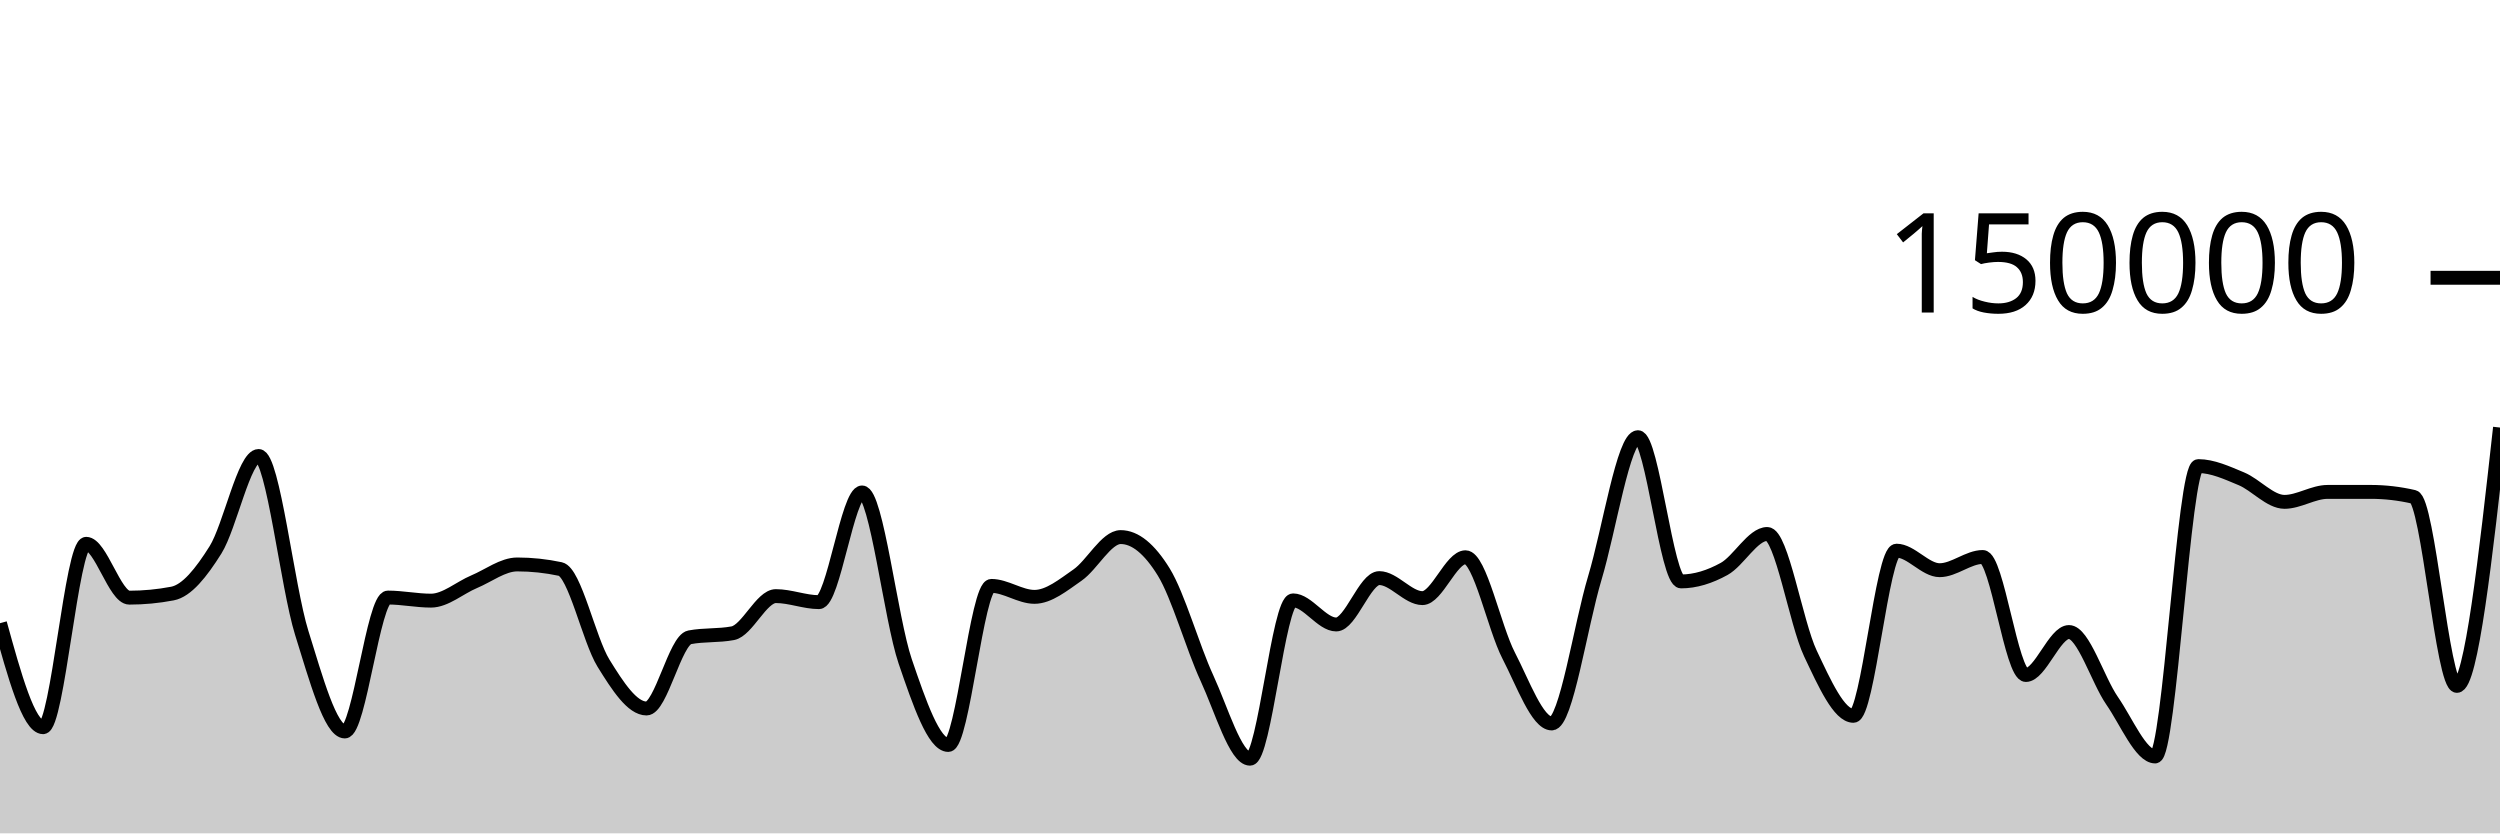
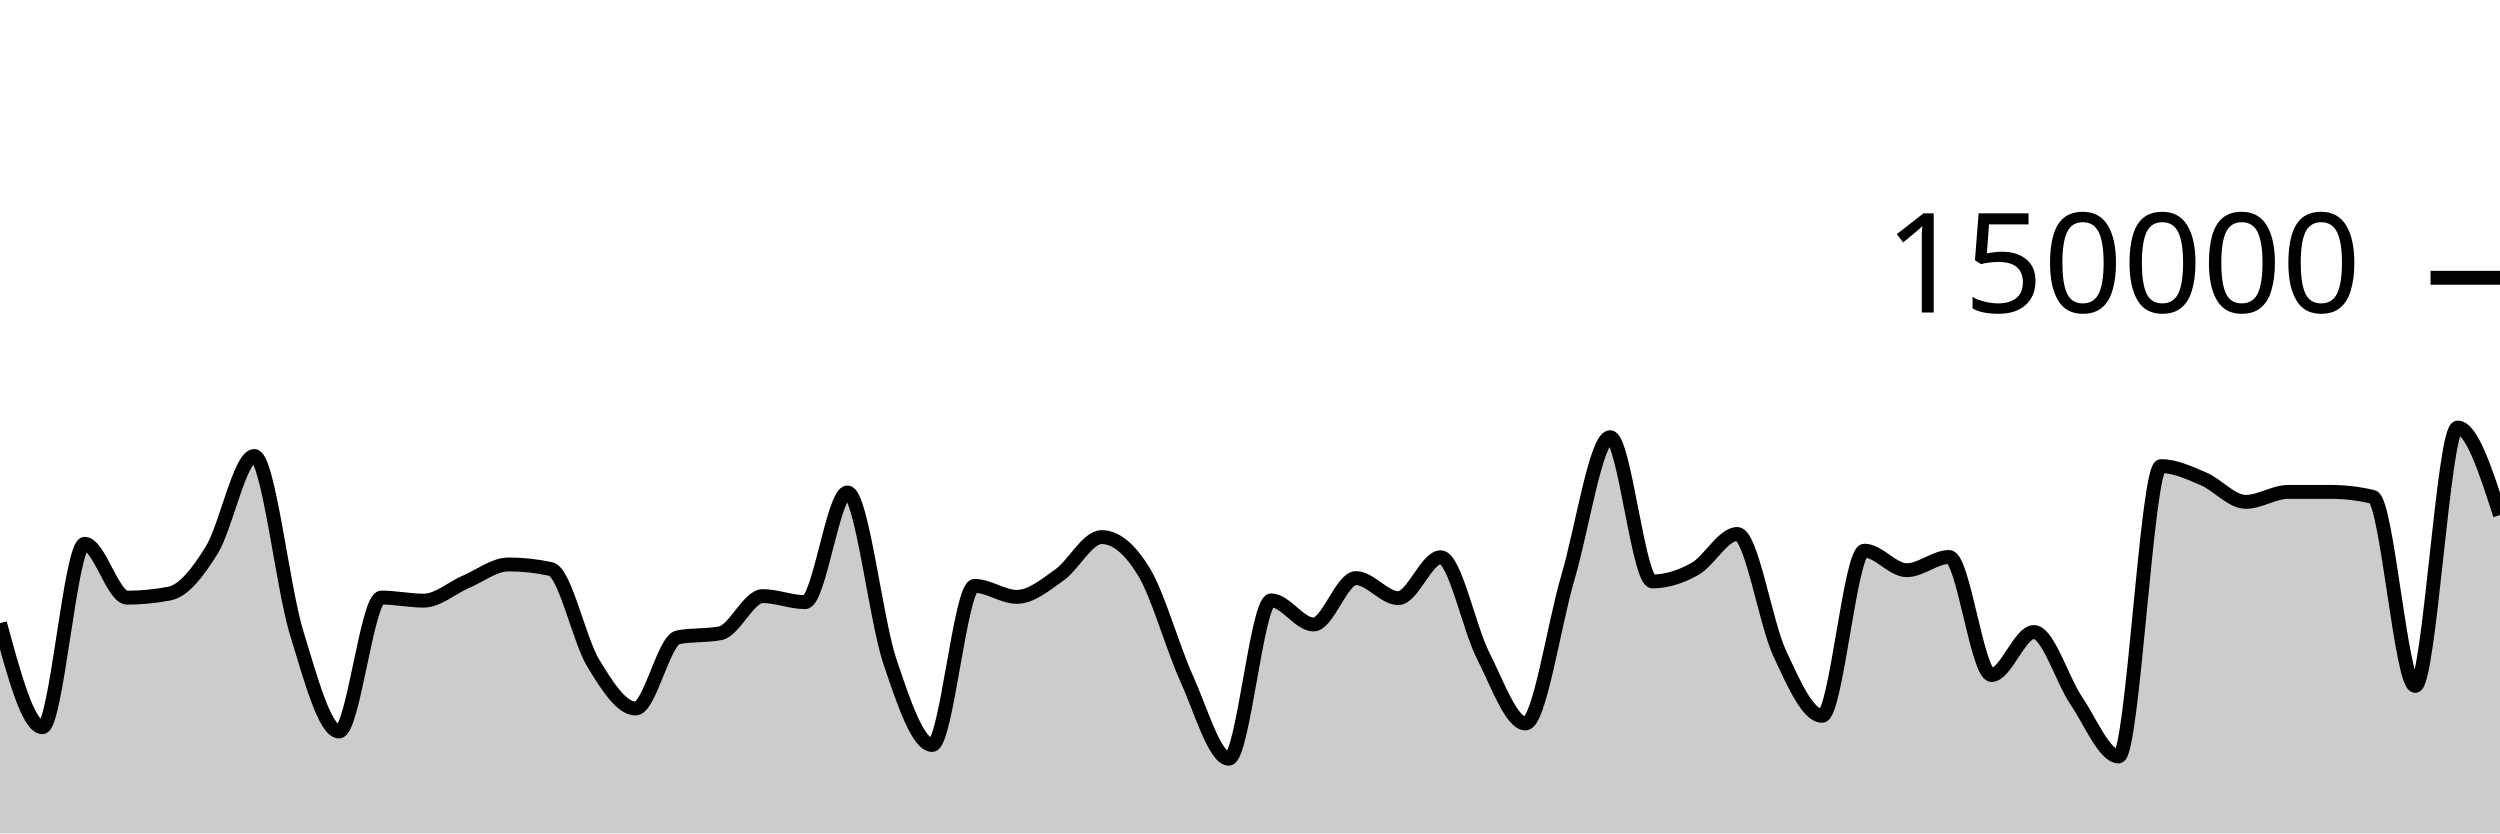
<svg xmlns="http://www.w3.org/2000/svg" viewBox="0 0 180 60">
  <g transform="translate(0,20)">
-     <path class="area" fill="rgba(0, 0, 0, 0.2)" d="M0,24.87C1.034,28.614,2.069,32.359,3.103,32.359C4.138,32.359,5.172,19.154,6.207,19.154C7.241,19.154,8.276,23.031,9.31,23.031C10.345,23.031,11.379,22.933,12.414,22.736C13.448,22.539,14.483,21.241,15.517,19.59C16.552,17.939,17.586,12.831,18.621,12.831C19.655,12.831,20.69,22.258,21.724,25.564C22.759,28.87,23.793,32.667,24.828,32.667C25.862,32.667,26.897,23.024,27.931,23.024C28.966,23.024,30,23.246,31.034,23.246C32.069,23.246,33.103,22.318,34.138,21.884C35.172,21.45,36.207,20.64,37.241,20.64C38.276,20.64,39.31,20.75,40.345,20.97C41.379,21.19,42.414,26.07,43.448,27.743C44.483,29.417,45.517,31.012,46.552,31.012C47.586,31.012,48.621,26.081,49.655,25.886C50.69,25.69,51.724,25.788,52.759,25.593C53.793,25.397,54.828,22.92,55.862,22.92C56.897,22.92,57.931,23.354,58.966,23.354C60,23.354,61.034,15.456,62.069,15.456C63.103,15.456,64.138,24.581,65.172,27.612C66.207,30.642,67.241,33.638,68.276,33.638C69.31,33.638,70.345,22.185,71.379,22.185C72.414,22.185,73.448,22.974,74.483,22.974C75.517,22.974,76.552,22.12,77.586,21.402C78.621,20.685,79.655,18.67,80.69,18.67C81.724,18.67,82.759,19.51,83.793,21.19C84.828,22.871,85.862,26.579,86.897,28.818C87.931,31.058,88.966,34.627,90,34.627C91.034,34.627,92.069,23.227,93.103,23.227C94.138,23.227,95.172,24.963,96.207,24.963C97.241,24.963,98.276,21.623,99.31,21.623C100.345,21.623,101.379,23.065,102.414,23.065C103.448,23.065,104.483,20.122,105.517,20.122C106.552,20.122,107.586,25.201,108.621,27.195C109.655,29.19,110.69,32.089,111.724,32.089C112.759,32.089,113.793,25.048,114.828,21.612C115.862,18.177,116.897,11.477,117.931,11.477C118.966,11.477,120,21.862,121.034,21.862C122.069,21.862,123.103,21.533,124.138,20.963C125.172,20.394,126.207,18.446,127.241,18.446C128.276,18.446,129.31,24.858,130.345,27.04C131.379,29.223,132.414,31.54,133.448,31.54C134.483,31.54,135.517,19.648,136.552,19.648C137.586,19.648,138.621,21.054,139.655,21.054C140.69,21.054,141.724,20.103,142.759,20.103C143.793,20.103,144.828,28.6,145.862,28.6C146.897,28.6,147.931,25.506,148.966,25.506C150,25.506,151.034,28.956,152.069,30.45C153.103,31.943,154.138,34.466,155.172,34.466C156.207,34.466,157.241,13.559,158.276,13.559C159.31,13.559,160.345,14.044,161.379,14.473C162.414,14.903,163.448,16.134,164.483,16.134C165.517,16.134,166.552,15.418,167.586,15.417C168.621,15.416,169.655,15.416,170.69,15.416C171.724,15.416,172.759,15.536,173.793,15.776C174.828,16.016,175.862,29.384,176.897,29.384C177.931,29.384,178.966,20.084,180,10.783L180,40C178.966,40,177.931,40,176.897,40C175.862,40,174.828,40,173.793,40C172.759,40,171.724,40,170.69,40C169.655,40,168.621,40,167.586,40C166.552,40,165.517,40,164.483,40C163.448,40,162.414,40,161.379,40C160.345,40,159.31,40,158.276,40C157.241,40,156.207,40,155.172,40C154.138,40,153.103,40,152.069,40C151.034,40,150,40,148.966,40C147.931,40,146.897,40,145.862,40C144.828,40,143.793,40,142.759,40C141.724,40,140.69,40,139.655,40C138.621,40,137.586,40,136.552,40C135.517,40,134.483,40,133.448,40C132.414,40,131.379,40,130.345,40C129.31,40,128.276,40,127.241,40C126.207,40,125.172,40,124.138,40C123.103,40,122.069,40,121.034,40C120,40,118.966,40,117.931,40C116.897,40,115.862,40,114.828,40C113.793,40,112.759,40,111.724,40C110.69,40,109.655,40,108.621,40C107.586,40,106.552,40,105.517,40C104.483,40,103.448,40,102.414,40C101.379,40,100.345,40,99.31,40C98.276,40,97.241,40,96.207,40C95.172,40,94.138,40,93.103,40C92.069,40,91.034,40,90,40C88.966,40,87.931,40,86.897,40C85.862,40,84.828,40,83.793,40C82.759,40,81.724,40,80.69,40C79.655,40,78.621,40,77.586,40C76.552,40,75.517,40,74.483,40C73.448,40,72.414,40,71.379,40C70.345,40,69.31,40,68.276,40C67.241,40,66.207,40,65.172,40C64.138,40,63.103,40,62.069,40C61.034,40,60,40,58.966,40C57.931,40,56.897,40,55.862,40C54.828,40,53.793,40,52.759,40C51.724,40,50.69,40,49.655,40C48.621,40,47.586,40,46.552,40C45.517,40,44.483,40,43.448,40C42.414,40,41.379,40,40.345,40C39.31,40,38.276,40,37.241,40C36.207,40,35.172,40,34.138,40C33.103,40,32.069,40,31.034,40C30,40,28.966,40,27.931,40C26.897,40,25.862,40,24.828,40C23.793,40,22.759,40,21.724,40C20.69,40,19.655,40,18.621,40C17.586,40,16.552,40,15.517,40C14.483,40,13.448,40,12.414,40C11.379,40,10.345,40,9.31,40C8.276,40,7.241,40,6.207,40C5.172,40,4.138,40,3.103,40C2.069,40,1.034,40,0,40Z" />
-     <path class="line" stroke="black" fill="none" d="M0,24.87C1.034,28.614,2.069,32.359,3.103,32.359C4.138,32.359,5.172,19.154,6.207,19.154C7.241,19.154,8.276,23.031,9.31,23.031C10.345,23.031,11.379,22.933,12.414,22.736C13.448,22.539,14.483,21.241,15.517,19.59C16.552,17.939,17.586,12.831,18.621,12.831C19.655,12.831,20.69,22.258,21.724,25.564C22.759,28.87,23.793,32.667,24.828,32.667C25.862,32.667,26.897,23.024,27.931,23.024C28.966,23.024,30,23.246,31.034,23.246C32.069,23.246,33.103,22.318,34.138,21.884C35.172,21.45,36.207,20.64,37.241,20.64C38.276,20.64,39.31,20.75,40.345,20.97C41.379,21.19,42.414,26.07,43.448,27.743C44.483,29.417,45.517,31.012,46.552,31.012C47.586,31.012,48.621,26.081,49.655,25.886C50.69,25.69,51.724,25.788,52.759,25.593C53.793,25.397,54.828,22.92,55.862,22.92C56.897,22.92,57.931,23.354,58.966,23.354C60,23.354,61.034,15.456,62.069,15.456C63.103,15.456,64.138,24.581,65.172,27.612C66.207,30.642,67.241,33.638,68.276,33.638C69.31,33.638,70.345,22.185,71.379,22.185C72.414,22.185,73.448,22.974,74.483,22.974C75.517,22.974,76.552,22.12,77.586,21.402C78.621,20.685,79.655,18.67,80.69,18.67C81.724,18.67,82.759,19.51,83.793,21.19C84.828,22.871,85.862,26.579,86.897,28.818C87.931,31.058,88.966,34.627,90,34.627C91.034,34.627,92.069,23.227,93.103,23.227C94.138,23.227,95.172,24.963,96.207,24.963C97.241,24.963,98.276,21.623,99.31,21.623C100.345,21.623,101.379,23.065,102.414,23.065C103.448,23.065,104.483,20.122,105.517,20.122C106.552,20.122,107.586,25.201,108.621,27.195C109.655,29.19,110.69,32.089,111.724,32.089C112.759,32.089,113.793,25.048,114.828,21.612C115.862,18.177,116.897,11.477,117.931,11.477C118.966,11.477,120,21.862,121.034,21.862C122.069,21.862,123.103,21.533,124.138,20.963C125.172,20.394,126.207,18.446,127.241,18.446C128.276,18.446,129.31,24.858,130.345,27.04C131.379,29.223,132.414,31.54,133.448,31.54C134.483,31.54,135.517,19.648,136.552,19.648C137.586,19.648,138.621,21.054,139.655,21.054C140.69,21.054,141.724,20.103,142.759,20.103C143.793,20.103,144.828,28.6,145.862,28.6C146.897,28.6,147.931,25.506,148.966,25.506C150,25.506,151.034,28.956,152.069,30.45C153.103,31.943,154.138,34.466,155.172,34.466C156.207,34.466,157.241,13.559,158.276,13.559C159.31,13.559,160.345,14.044,161.379,14.473C162.414,14.903,163.448,16.134,164.483,16.134C165.517,16.134,166.552,15.418,167.586,15.417C168.621,15.416,169.655,15.416,170.69,15.416C171.724,15.416,172.759,15.536,173.793,15.776C174.828,16.016,175.862,29.384,176.897,29.384C177.931,29.384,178.966,20.084,180,10.783" />
+     <path class="area" fill="rgba(0, 0, 0, 0.2)" d="M0,24.87C1.017,28.614,2.034,32.359,3.051,32.359C4.068,32.359,5.085,19.154,6.102,19.154C7.119,19.154,8.136,23.031,9.153,23.031C10.169,23.031,11.186,22.933,12.203,22.736C13.22,22.539,14.237,21.241,15.254,19.59C16.271,17.939,17.288,12.831,18.305,12.831C19.322,12.831,20.339,22.258,21.356,25.564C22.373,28.87,23.39,32.667,24.407,32.667C25.424,32.667,26.441,23.024,27.458,23.024C28.475,23.024,29.492,23.246,30.508,23.246C31.525,23.246,32.542,22.318,33.559,21.884C34.576,21.45,35.593,20.64,36.61,20.64C37.627,20.64,38.644,20.75,39.661,20.97C40.678,21.19,41.695,26.07,42.712,27.743C43.729,29.417,44.746,31.012,45.763,31.012C46.78,31.012,47.797,26.081,48.814,25.886C49.831,25.69,50.847,25.788,51.864,25.593C52.881,25.397,53.898,22.92,54.915,22.92C55.932,22.92,56.949,23.354,57.966,23.354C58.983,23.354,60,15.456,61.017,15.456C62.034,15.456,63.051,24.581,64.068,27.612C65.085,30.642,66.102,33.638,67.119,33.638C68.136,33.638,69.153,22.185,70.169,22.185C71.186,22.185,72.203,22.974,73.22,22.974C74.237,22.974,75.254,22.12,76.271,21.402C77.288,20.685,78.305,18.67,79.322,18.67C80.339,18.67,81.356,19.51,82.373,21.19C83.39,22.871,84.407,26.579,85.424,28.818C86.441,31.058,87.458,34.627,88.475,34.627C89.492,34.627,90.508,23.227,91.525,23.227C92.542,23.227,93.559,24.963,94.576,24.963C95.593,24.963,96.61,21.623,97.627,21.623C98.644,21.623,99.661,23.065,100.678,23.065C101.695,23.065,102.712,20.122,103.729,20.122C104.746,20.122,105.763,25.201,106.78,27.195C107.797,29.19,108.814,32.089,109.831,32.089C110.847,32.089,111.864,25.048,112.881,21.612C113.898,18.177,114.915,11.477,115.932,11.477C116.949,11.477,117.966,21.862,118.983,21.862C120,21.862,121.017,21.533,122.034,20.963C123.051,20.394,124.068,18.446,125.085,18.446C126.102,18.446,127.119,24.858,128.136,27.04C129.153,29.223,130.169,31.54,131.186,31.54C132.203,31.54,133.22,19.648,134.237,19.648C135.254,19.648,136.271,21.054,137.288,21.054C138.305,21.054,139.322,20.103,140.339,20.103C141.356,20.103,142.373,28.6,143.39,28.6C144.407,28.6,145.424,25.506,146.441,25.506C147.458,25.506,148.475,28.956,149.492,30.45C150.508,31.943,151.525,34.466,152.542,34.466C153.559,34.466,154.576,13.559,155.593,13.559C156.61,13.559,157.627,14.044,158.644,14.473C159.661,14.903,160.678,16.134,161.695,16.134C162.712,16.134,163.729,15.418,164.746,15.417C165.763,15.416,166.78,15.416,167.797,15.416C168.814,15.416,169.831,15.536,170.847,15.776C171.864,16.016,172.881,29.384,173.898,29.384C174.915,29.384,175.932,10.783,176.949,10.783C177.966,10.783,178.983,13.933,180,17.082L180,40C178.983,40,177.966,40,176.949,40C175.932,40,174.915,40,173.898,40C172.881,40,171.864,40,170.847,40C169.831,40,168.814,40,167.797,40C166.78,40,165.763,40,164.746,40C163.729,40,162.712,40,161.695,40C160.678,40,159.661,40,158.644,40C157.627,40,156.61,40,155.593,40C154.576,40,153.559,40,152.542,40C151.525,40,150.508,40,149.492,40C148.475,40,147.458,40,146.441,40C145.424,40,144.407,40,143.39,40C142.373,40,141.356,40,140.339,40C139.322,40,138.305,40,137.288,40C136.271,40,135.254,40,134.237,40C133.22,40,132.203,40,131.186,40C130.169,40,129.153,40,128.136,40C127.119,40,126.102,40,125.085,40C124.068,40,123.051,40,122.034,40C121.017,40,120,40,118.983,40C117.966,40,116.949,40,115.932,40C114.915,40,113.898,40,112.881,40C111.864,40,110.847,40,109.831,40C108.814,40,107.797,40,106.78,40C105.763,40,104.746,40,103.729,40C102.712,40,101.695,40,100.678,40C99.661,40,98.644,40,97.627,40C96.61,40,95.593,40,94.576,40C93.559,40,92.542,40,91.525,40C90.508,40,89.492,40,88.475,40C87.458,40,86.441,40,85.424,40C84.407,40,83.39,40,82.373,40C81.356,40,80.339,40,79.322,40C78.305,40,77.288,40,76.271,40C75.254,40,74.237,40,73.22,40C72.203,40,71.186,40,70.169,40C69.153,40,68.136,40,67.119,40C66.102,40,65.085,40,64.068,40C63.051,40,62.034,40,61.017,40C60,40,58.983,40,57.966,40C56.949,40,55.932,40,54.915,40C53.898,40,52.881,40,51.864,40C50.847,40,49.831,40,48.814,40C47.797,40,46.78,40,45.763,40C44.746,40,43.729,40,42.712,40C41.695,40,40.678,40,39.661,40C38.644,40,37.627,40,36.61,40C35.593,40,34.576,40,33.559,40C32.542,40,31.525,40,30.508,40C29.492,40,28.475,40,27.458,40C26.441,40,25.424,40,24.407,40C23.39,40,22.373,40,21.356,40C20.339,40,19.322,40,18.305,40C17.288,40,16.271,40,15.254,40C14.237,40,13.22,40,12.203,40C11.186,40,10.169,40,9.153,40C8.136,40,7.119,40,6.102,40C5.085,40,4.068,40,3.051,40C2.034,40,1.017,40,0,40Z" />
+     <path class="line" stroke="black" fill="none" d="M0,24.87C1.017,28.614,2.034,32.359,3.051,32.359C4.068,32.359,5.085,19.154,6.102,19.154C7.119,19.154,8.136,23.031,9.153,23.031C10.169,23.031,11.186,22.933,12.203,22.736C13.22,22.539,14.237,21.241,15.254,19.59C16.271,17.939,17.288,12.831,18.305,12.831C19.322,12.831,20.339,22.258,21.356,25.564C22.373,28.87,23.39,32.667,24.407,32.667C25.424,32.667,26.441,23.024,27.458,23.024C28.475,23.024,29.492,23.246,30.508,23.246C31.525,23.246,32.542,22.318,33.559,21.884C34.576,21.45,35.593,20.64,36.61,20.64C37.627,20.64,38.644,20.75,39.661,20.97C40.678,21.19,41.695,26.07,42.712,27.743C43.729,29.417,44.746,31.012,45.763,31.012C46.78,31.012,47.797,26.081,48.814,25.886C49.831,25.69,50.847,25.788,51.864,25.593C52.881,25.397,53.898,22.92,54.915,22.92C55.932,22.92,56.949,23.354,57.966,23.354C58.983,23.354,60,15.456,61.017,15.456C62.034,15.456,63.051,24.581,64.068,27.612C65.085,30.642,66.102,33.638,67.119,33.638C68.136,33.638,69.153,22.185,70.169,22.185C71.186,22.185,72.203,22.974,73.22,22.974C74.237,22.974,75.254,22.12,76.271,21.402C77.288,20.685,78.305,18.67,79.322,18.67C80.339,18.67,81.356,19.51,82.373,21.19C83.39,22.871,84.407,26.579,85.424,28.818C86.441,31.058,87.458,34.627,88.475,34.627C89.492,34.627,90.508,23.227,91.525,23.227C92.542,23.227,93.559,24.963,94.576,24.963C95.593,24.963,96.61,21.623,97.627,21.623C98.644,21.623,99.661,23.065,100.678,23.065C101.695,23.065,102.712,20.122,103.729,20.122C104.746,20.122,105.763,25.201,106.78,27.195C107.797,29.19,108.814,32.089,109.831,32.089C110.847,32.089,111.864,25.048,112.881,21.612C113.898,18.177,114.915,11.477,115.932,11.477C116.949,11.477,117.966,21.862,118.983,21.862C120,21.862,121.017,21.533,122.034,20.963C123.051,20.394,124.068,18.446,125.085,18.446C126.102,18.446,127.119,24.858,128.136,27.04C129.153,29.223,130.169,31.54,131.186,31.54C132.203,31.54,133.22,19.648,134.237,19.648C135.254,19.648,136.271,21.054,137.288,21.054C138.305,21.054,139.322,20.103,140.339,20.103C141.356,20.103,142.373,28.6,143.39,28.6C144.407,28.6,145.424,25.506,146.441,25.506C147.458,25.506,148.475,28.956,149.492,30.45C150.508,31.943,151.525,34.466,152.542,34.466C153.559,34.466,154.576,13.559,155.593,13.559C156.61,13.559,157.627,14.044,158.644,14.473C159.661,14.903,160.678,16.134,161.695,16.134C162.712,16.134,163.729,15.418,164.746,15.417C165.763,15.416,166.78,15.416,167.797,15.416C168.814,15.416,169.831,15.536,170.847,15.776C171.864,16.016,172.881,29.384,173.898,29.384C174.915,29.384,175.932,10.783,176.949,10.783C177.966,10.783,178.983,13.933,180,17.082" />
    <path class="axis-ceiling" stroke-width="1" stroke="black" fill="none" d="M175,0L180,0" />
    <text class="axis-ceiling-label" font-family="sans-serif" text-anchor="end" font-size="10px" x="170" y="2.5">150000</text>
  </g>
</svg>
